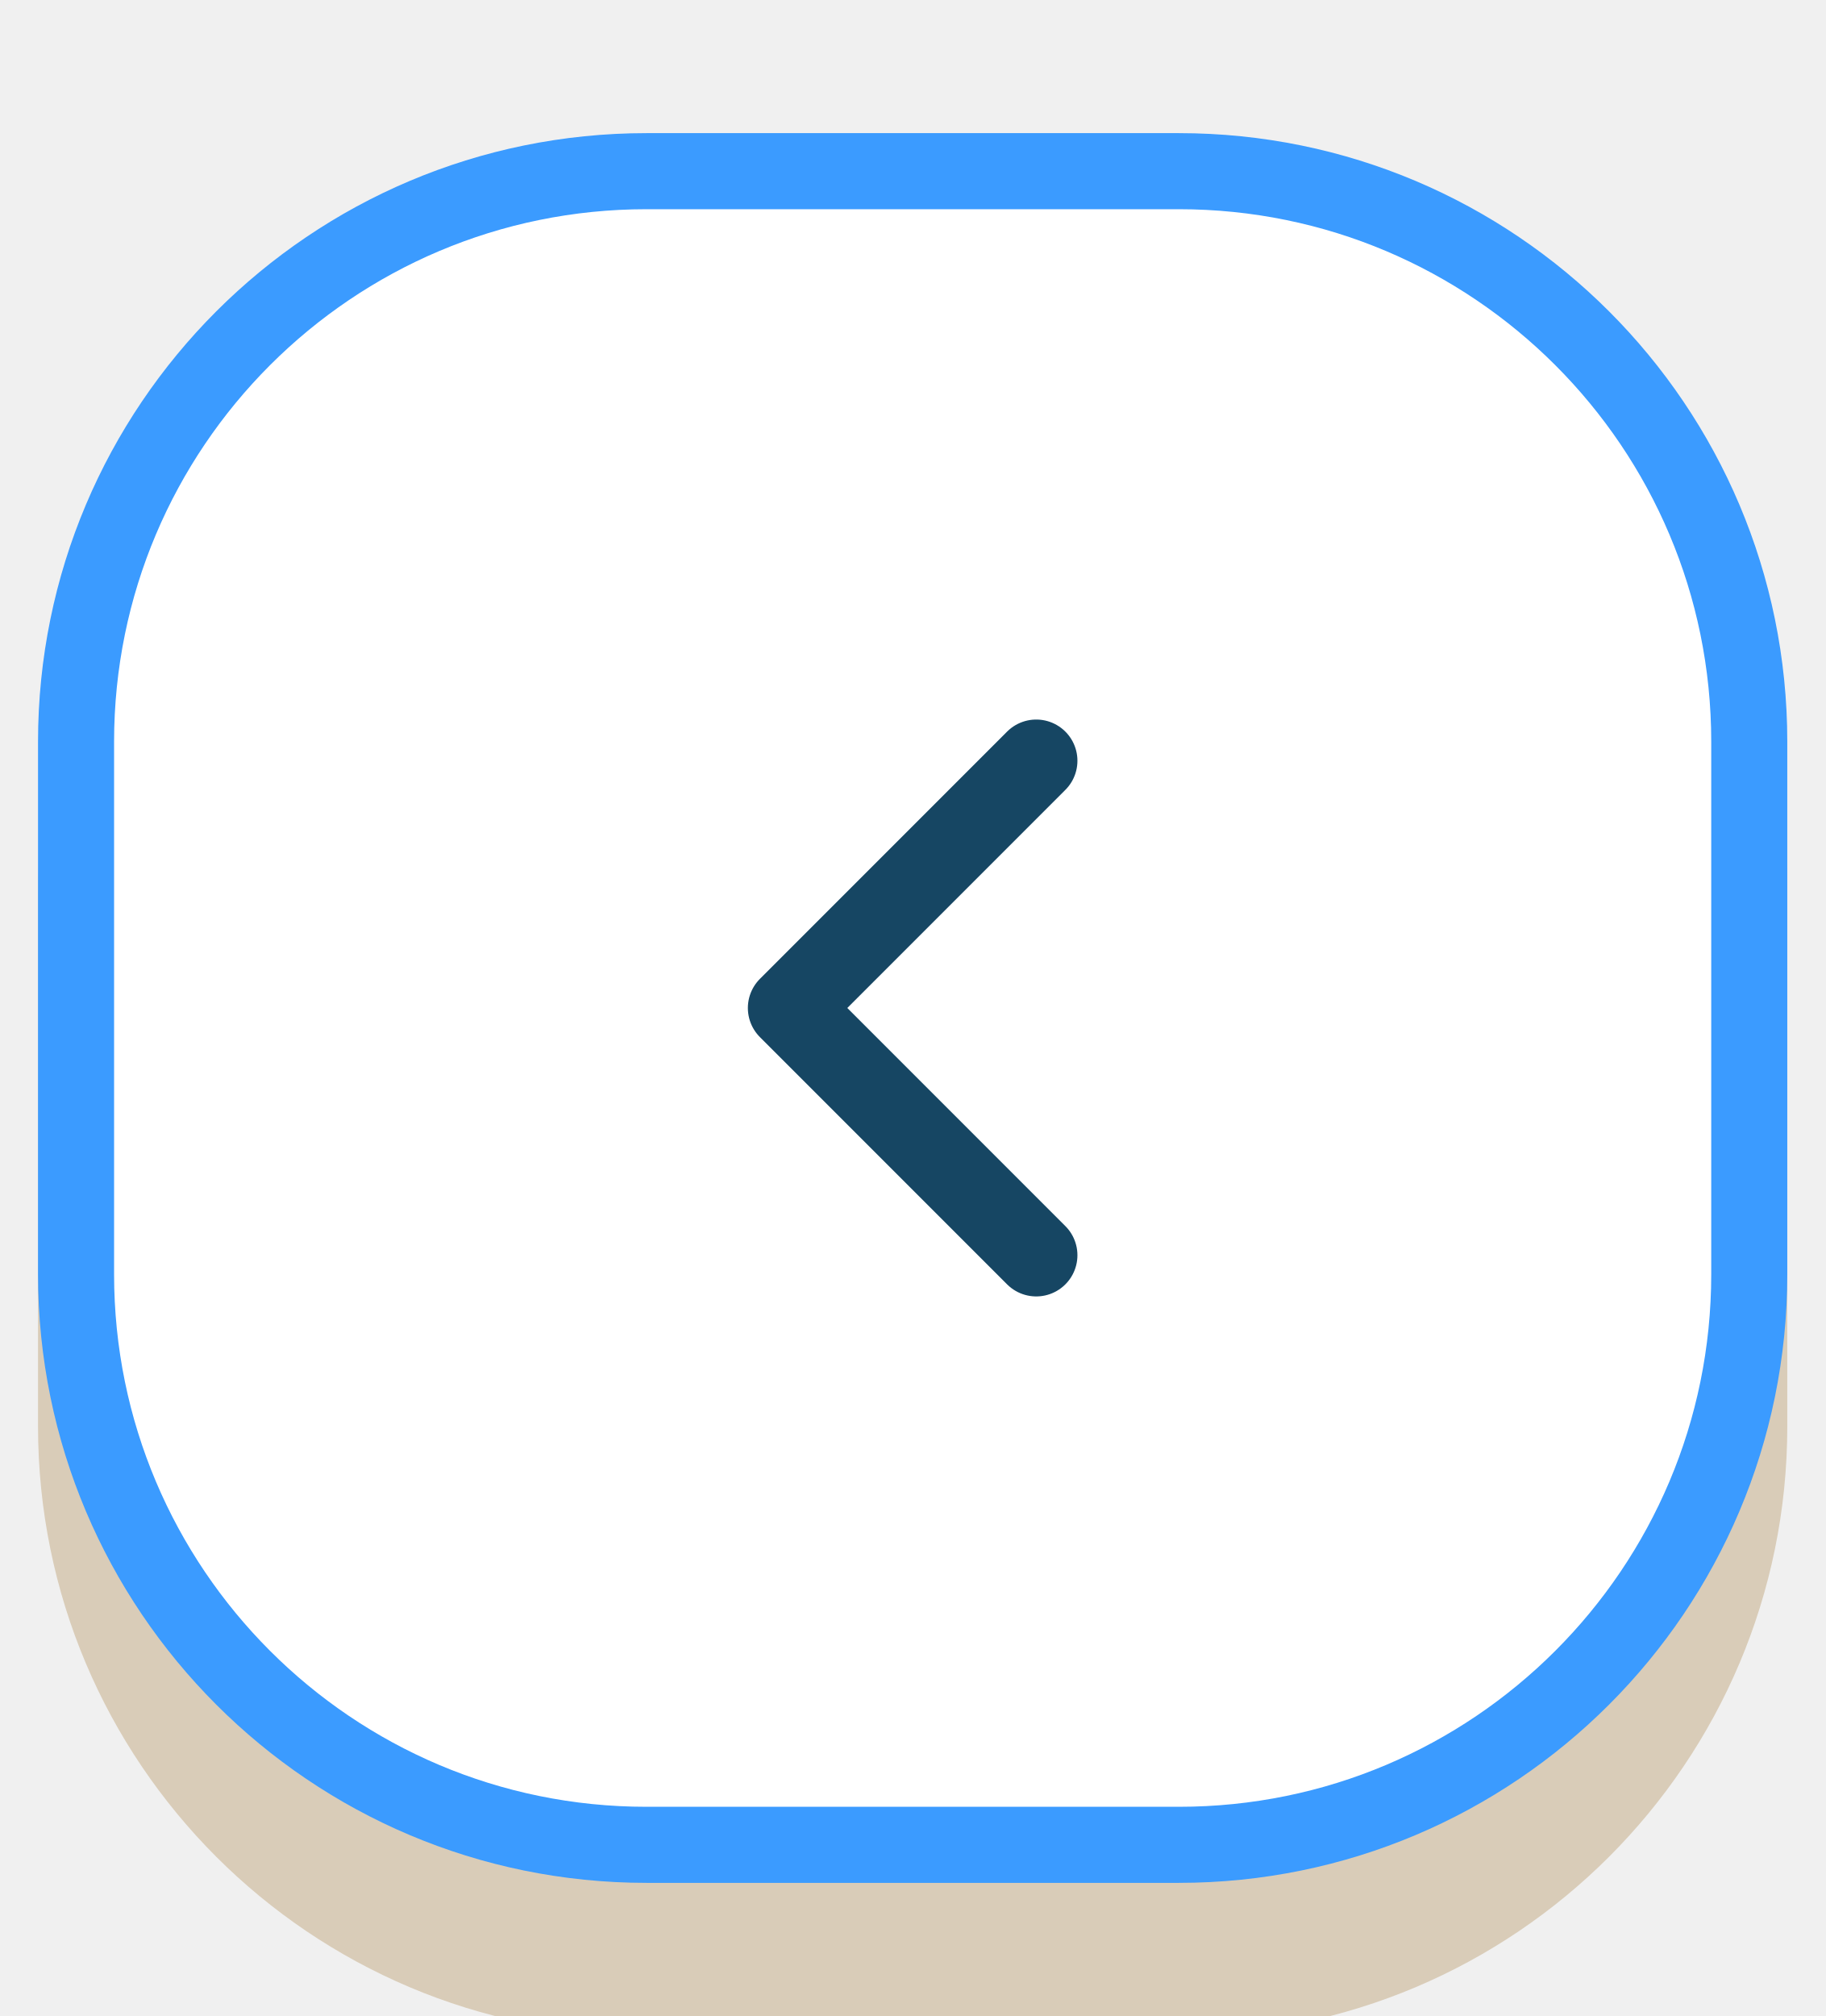
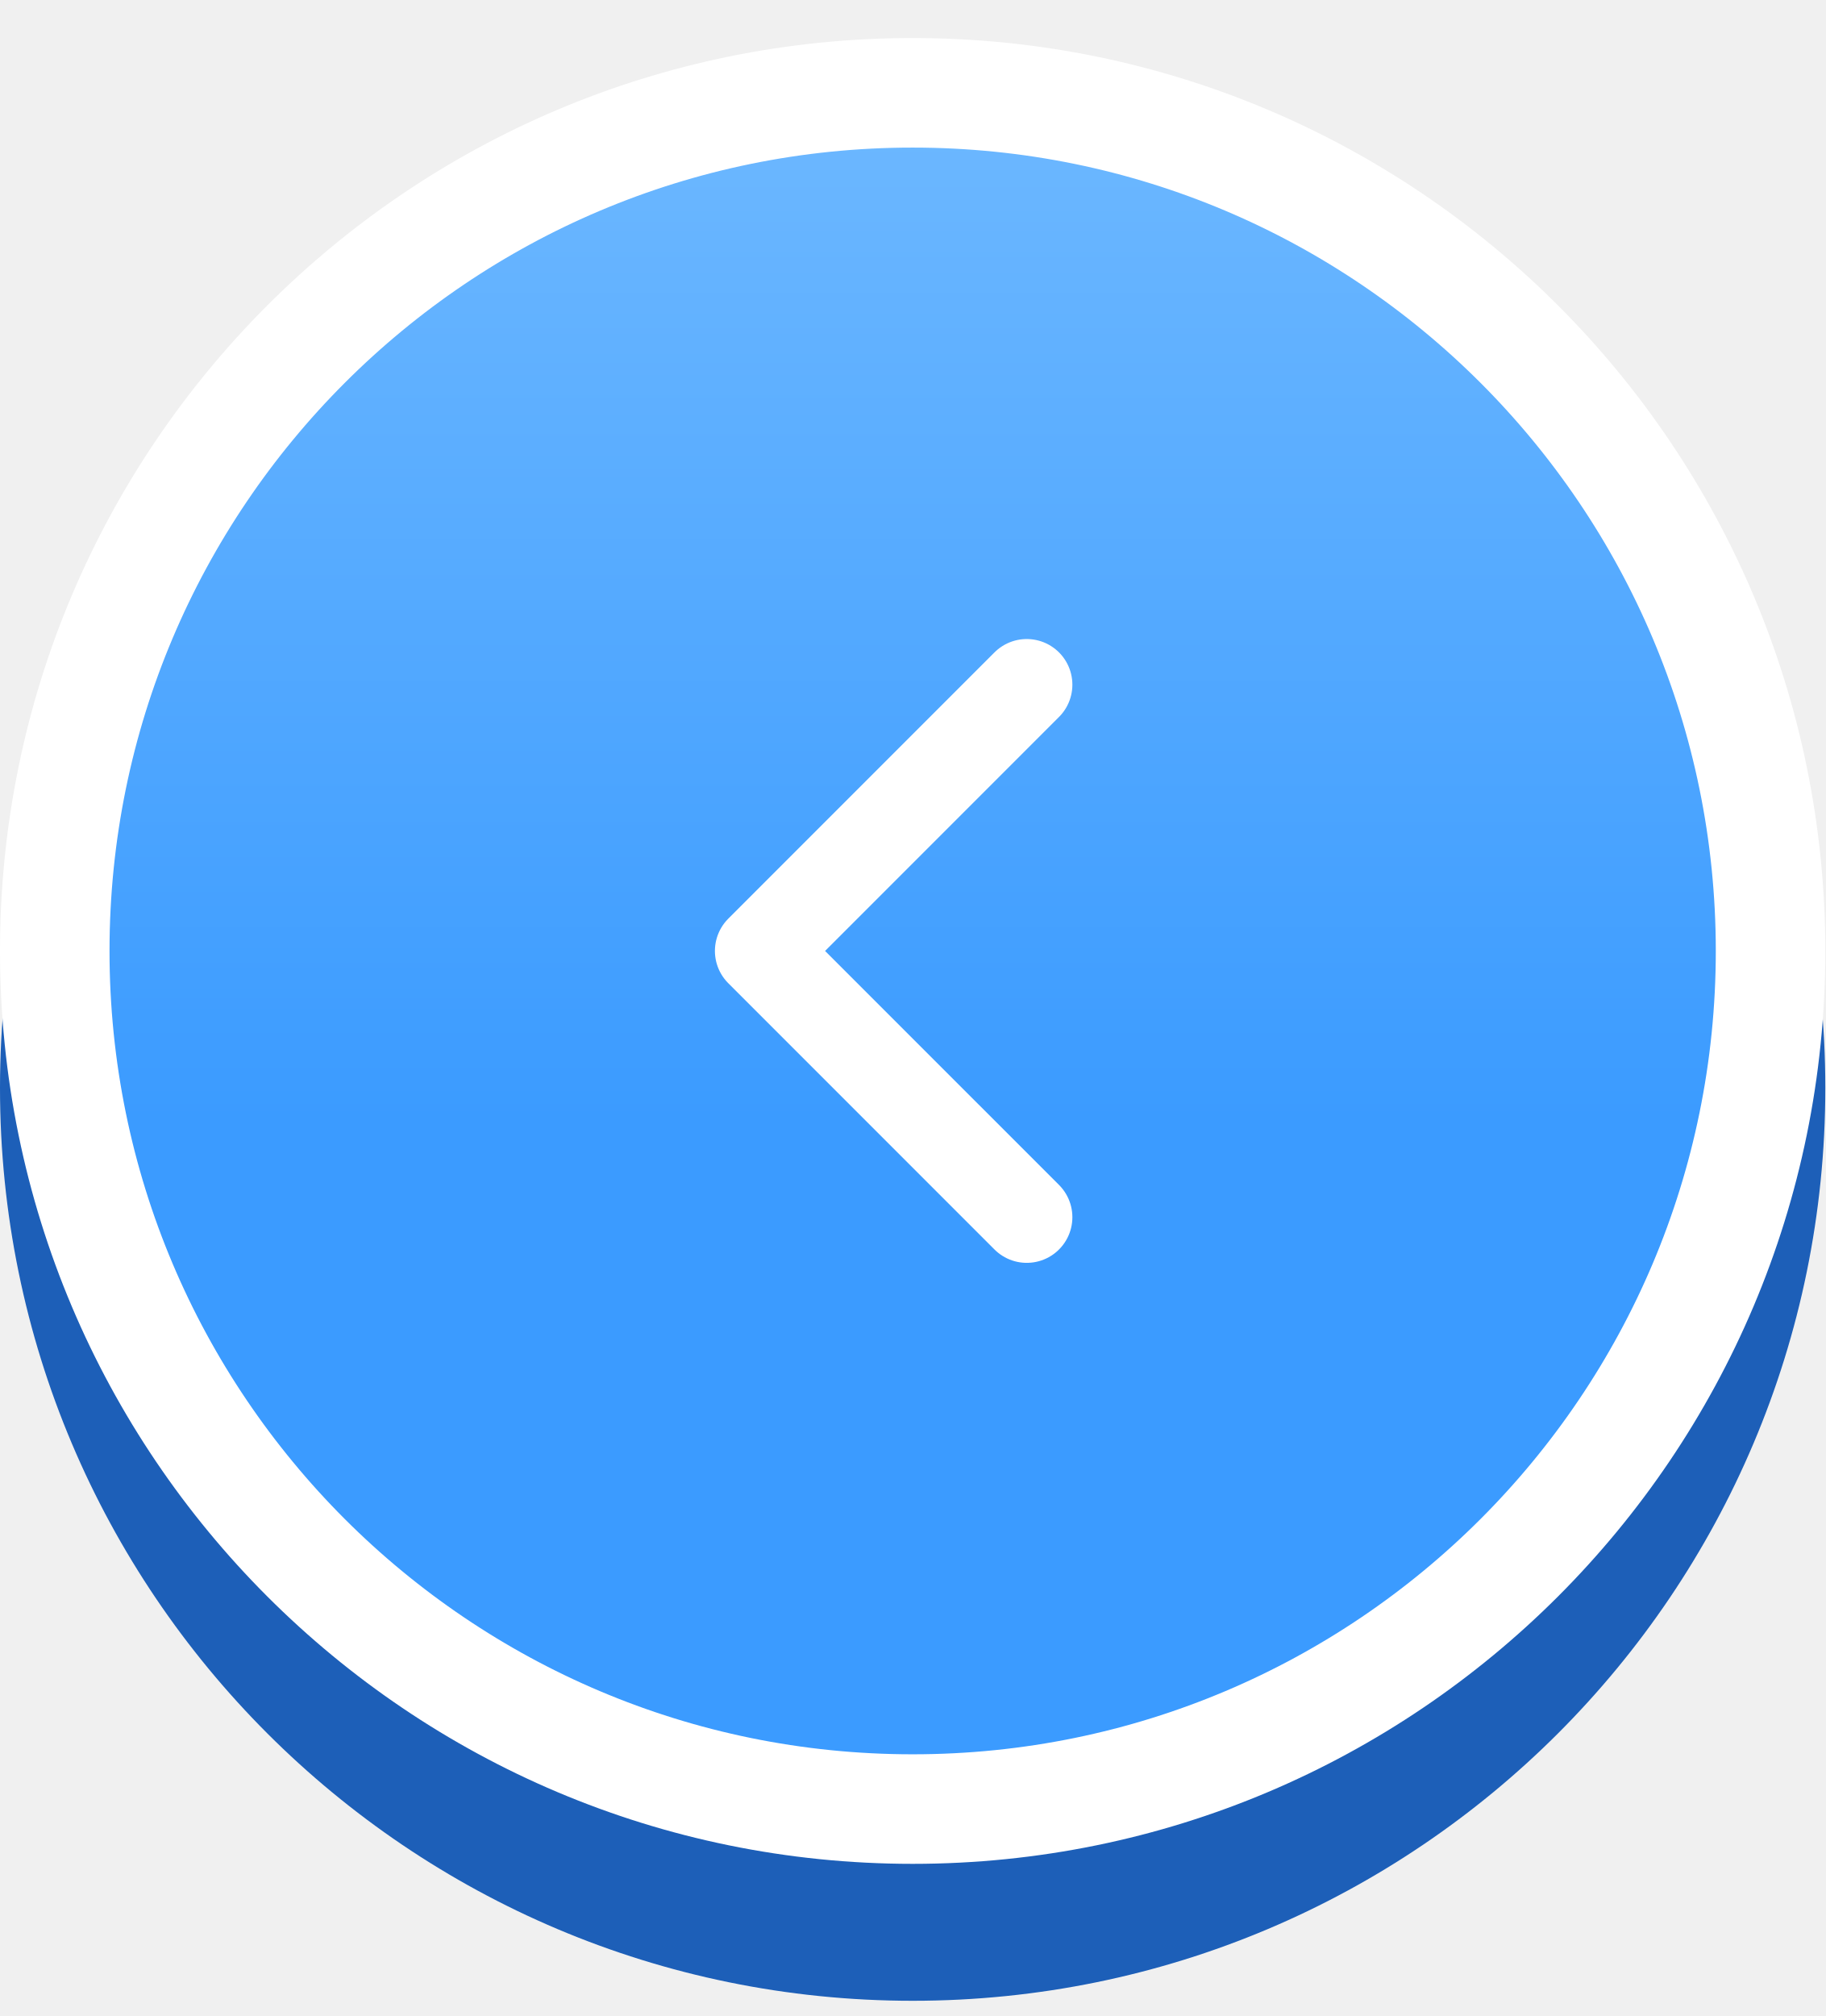
<svg xmlns="http://www.w3.org/2000/svg" viewBox="0 0 48 53" width="48" height="53">
-   <g opacity="1">
-     <rect x="1.0" y="7.5" width="46" height="46" rx="16" fill="#D9CCB8" />
-     <rect x="2.0" y="4.5" width="44" height="44" rx="15" fill="#FFFFFF" stroke="#3B9BFF" stroke-width="2" />
-     <g transform="translate(11.00 13.50) scale(1.0833)" fill="none" stroke="#164663" stroke-width="2" stroke-linecap="round" stroke-linejoin="round">
-       <path d="m15 18-6-6 6-6" />
-     </g>
+   <defs>
+     <linearGradient id="g" x1="0" y1="0" x2="0" y2="1">
+       <stop offset="0" stop-color="#6DB8FF" />
+       <stop offset="0.6" stop-color="#3B9BFF" />
+     </linearGradient>
+   </defs>
+   <circle cx="24.0" cy="28.60" r="24.00" fill="#1D5FB8" />
+   <circle cx="24.0" cy="25.00" r="22.56" fill="url(#g)" stroke="#FFFFFF" stroke-width="2.88" />
+   <g transform="translate(12.00 13.00) scale(1)" fill="none" stroke="#FFFFFF" stroke-width="2.4" stroke-linecap="round" stroke-linejoin="round" opacity="1">
+     <polyline points="15 5 8 12 15 19" />
  </g>
</svg>
